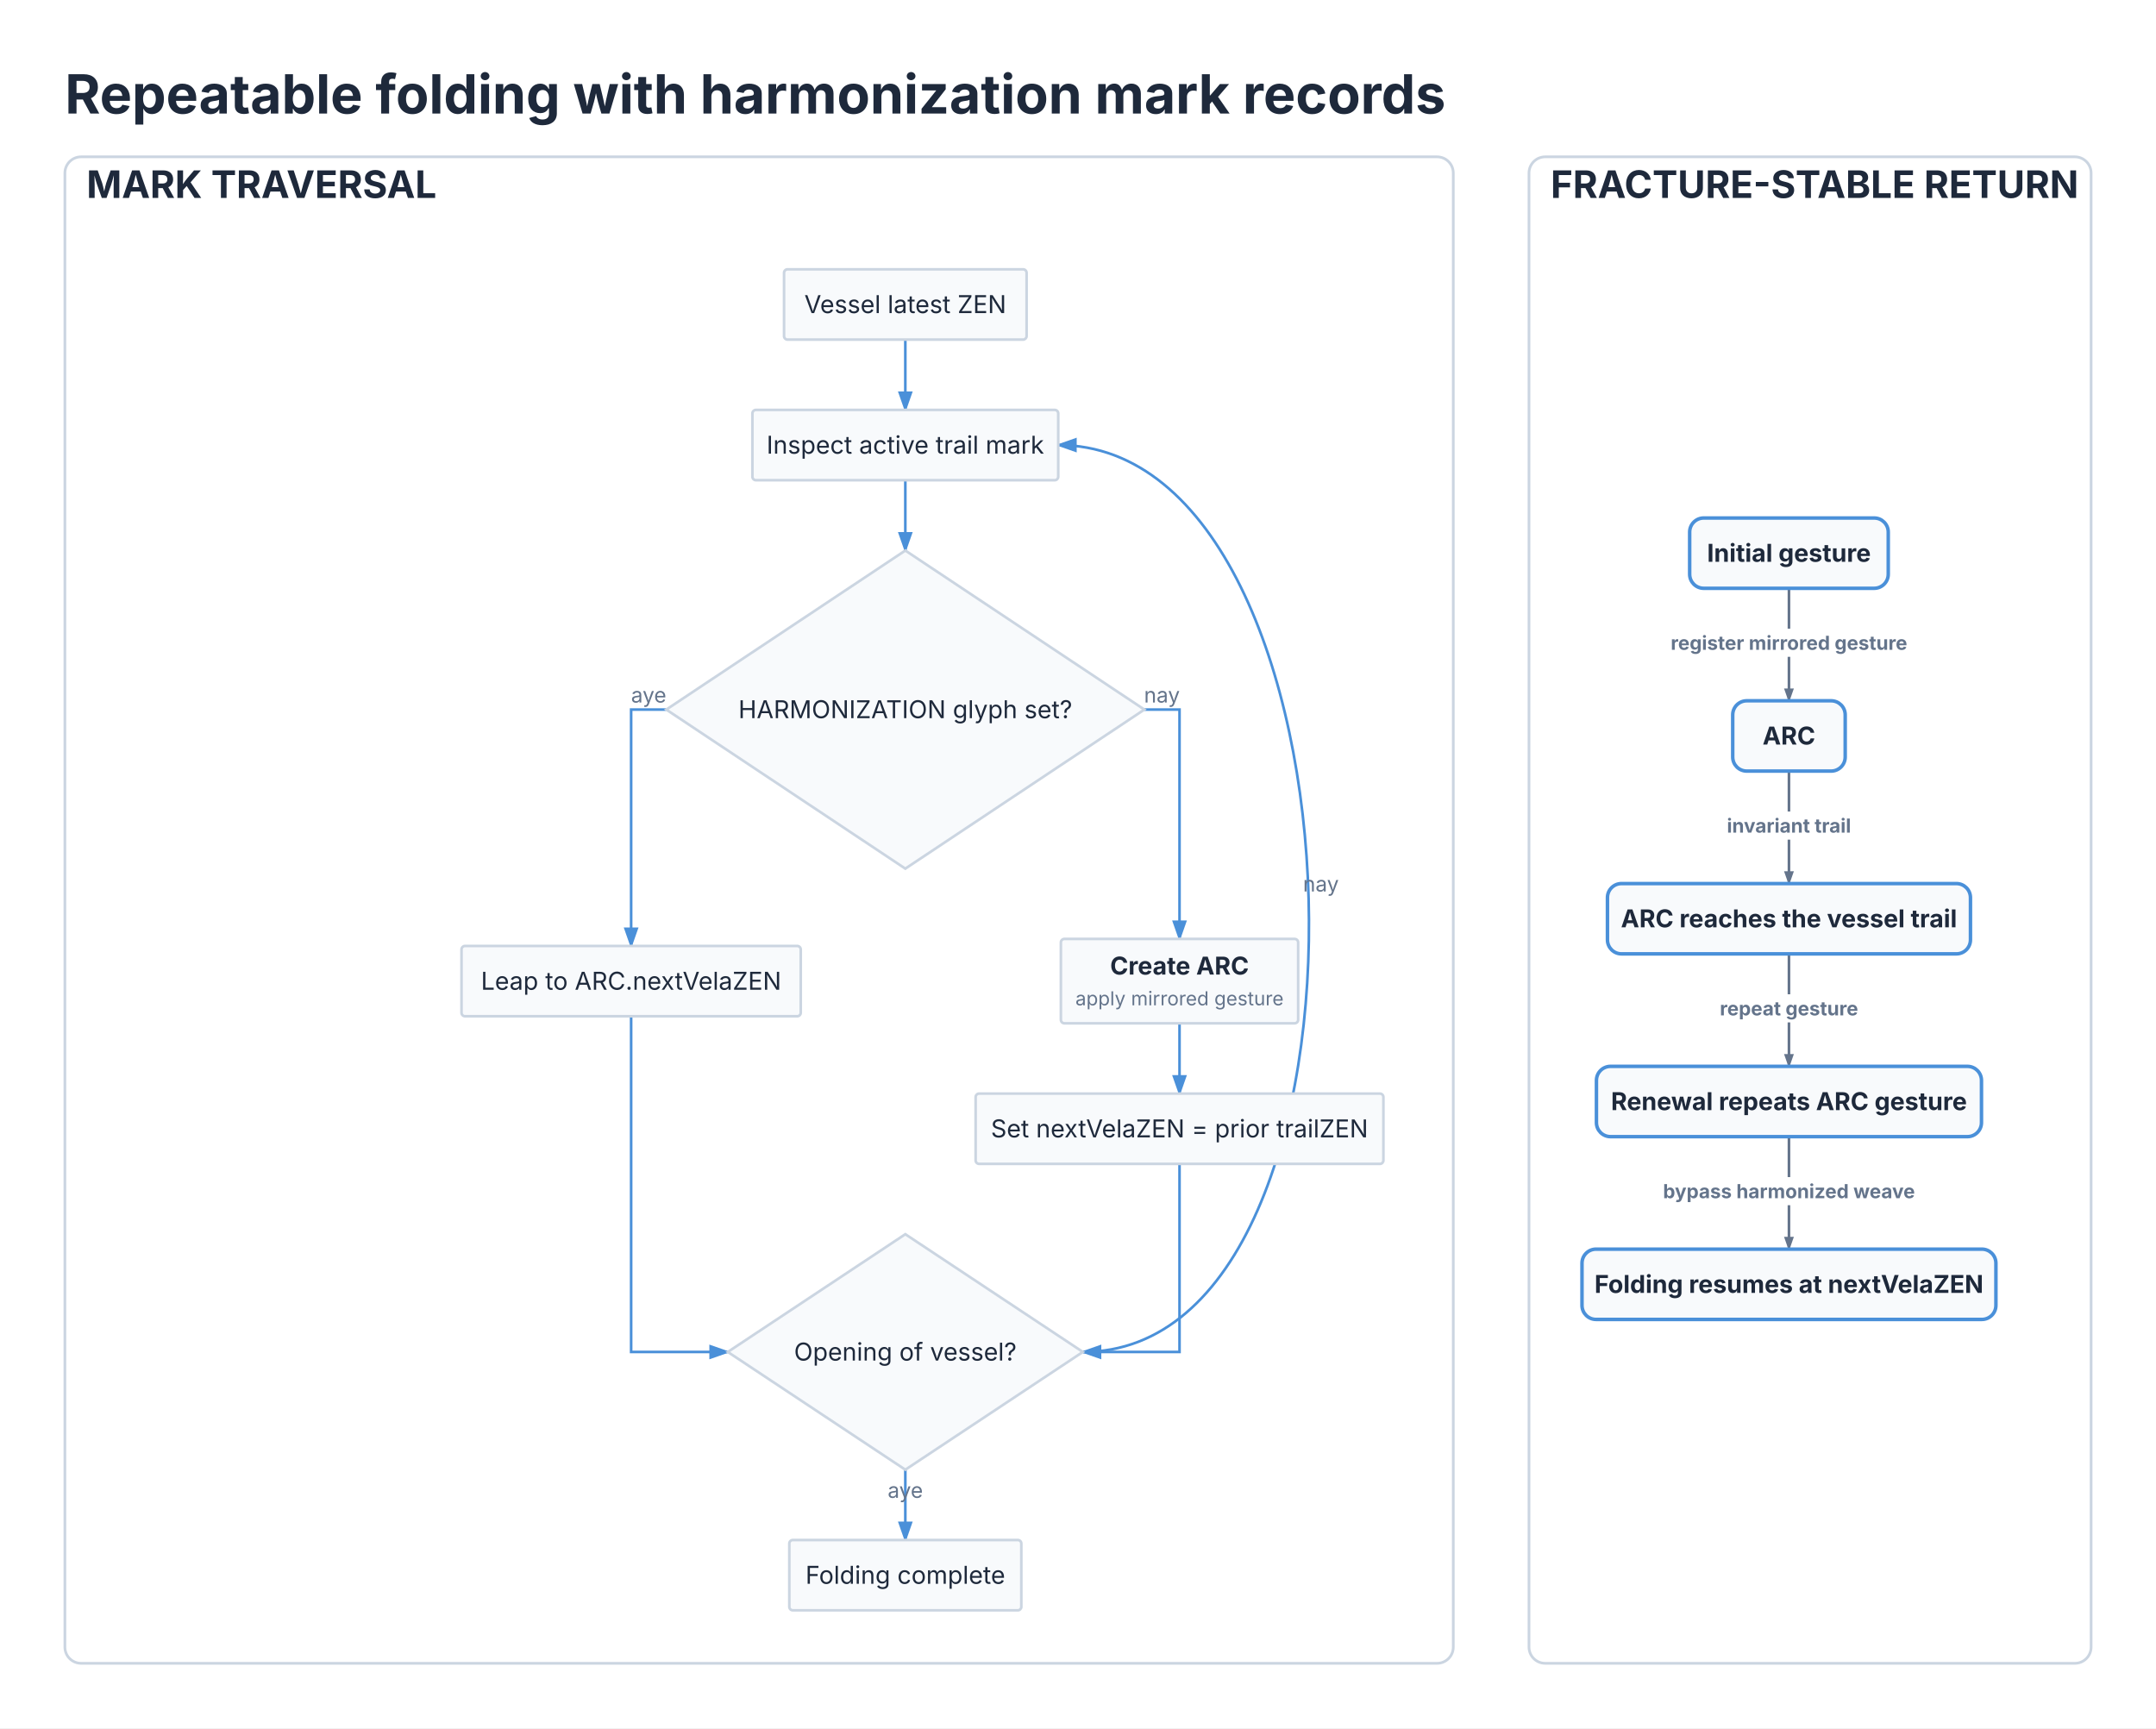
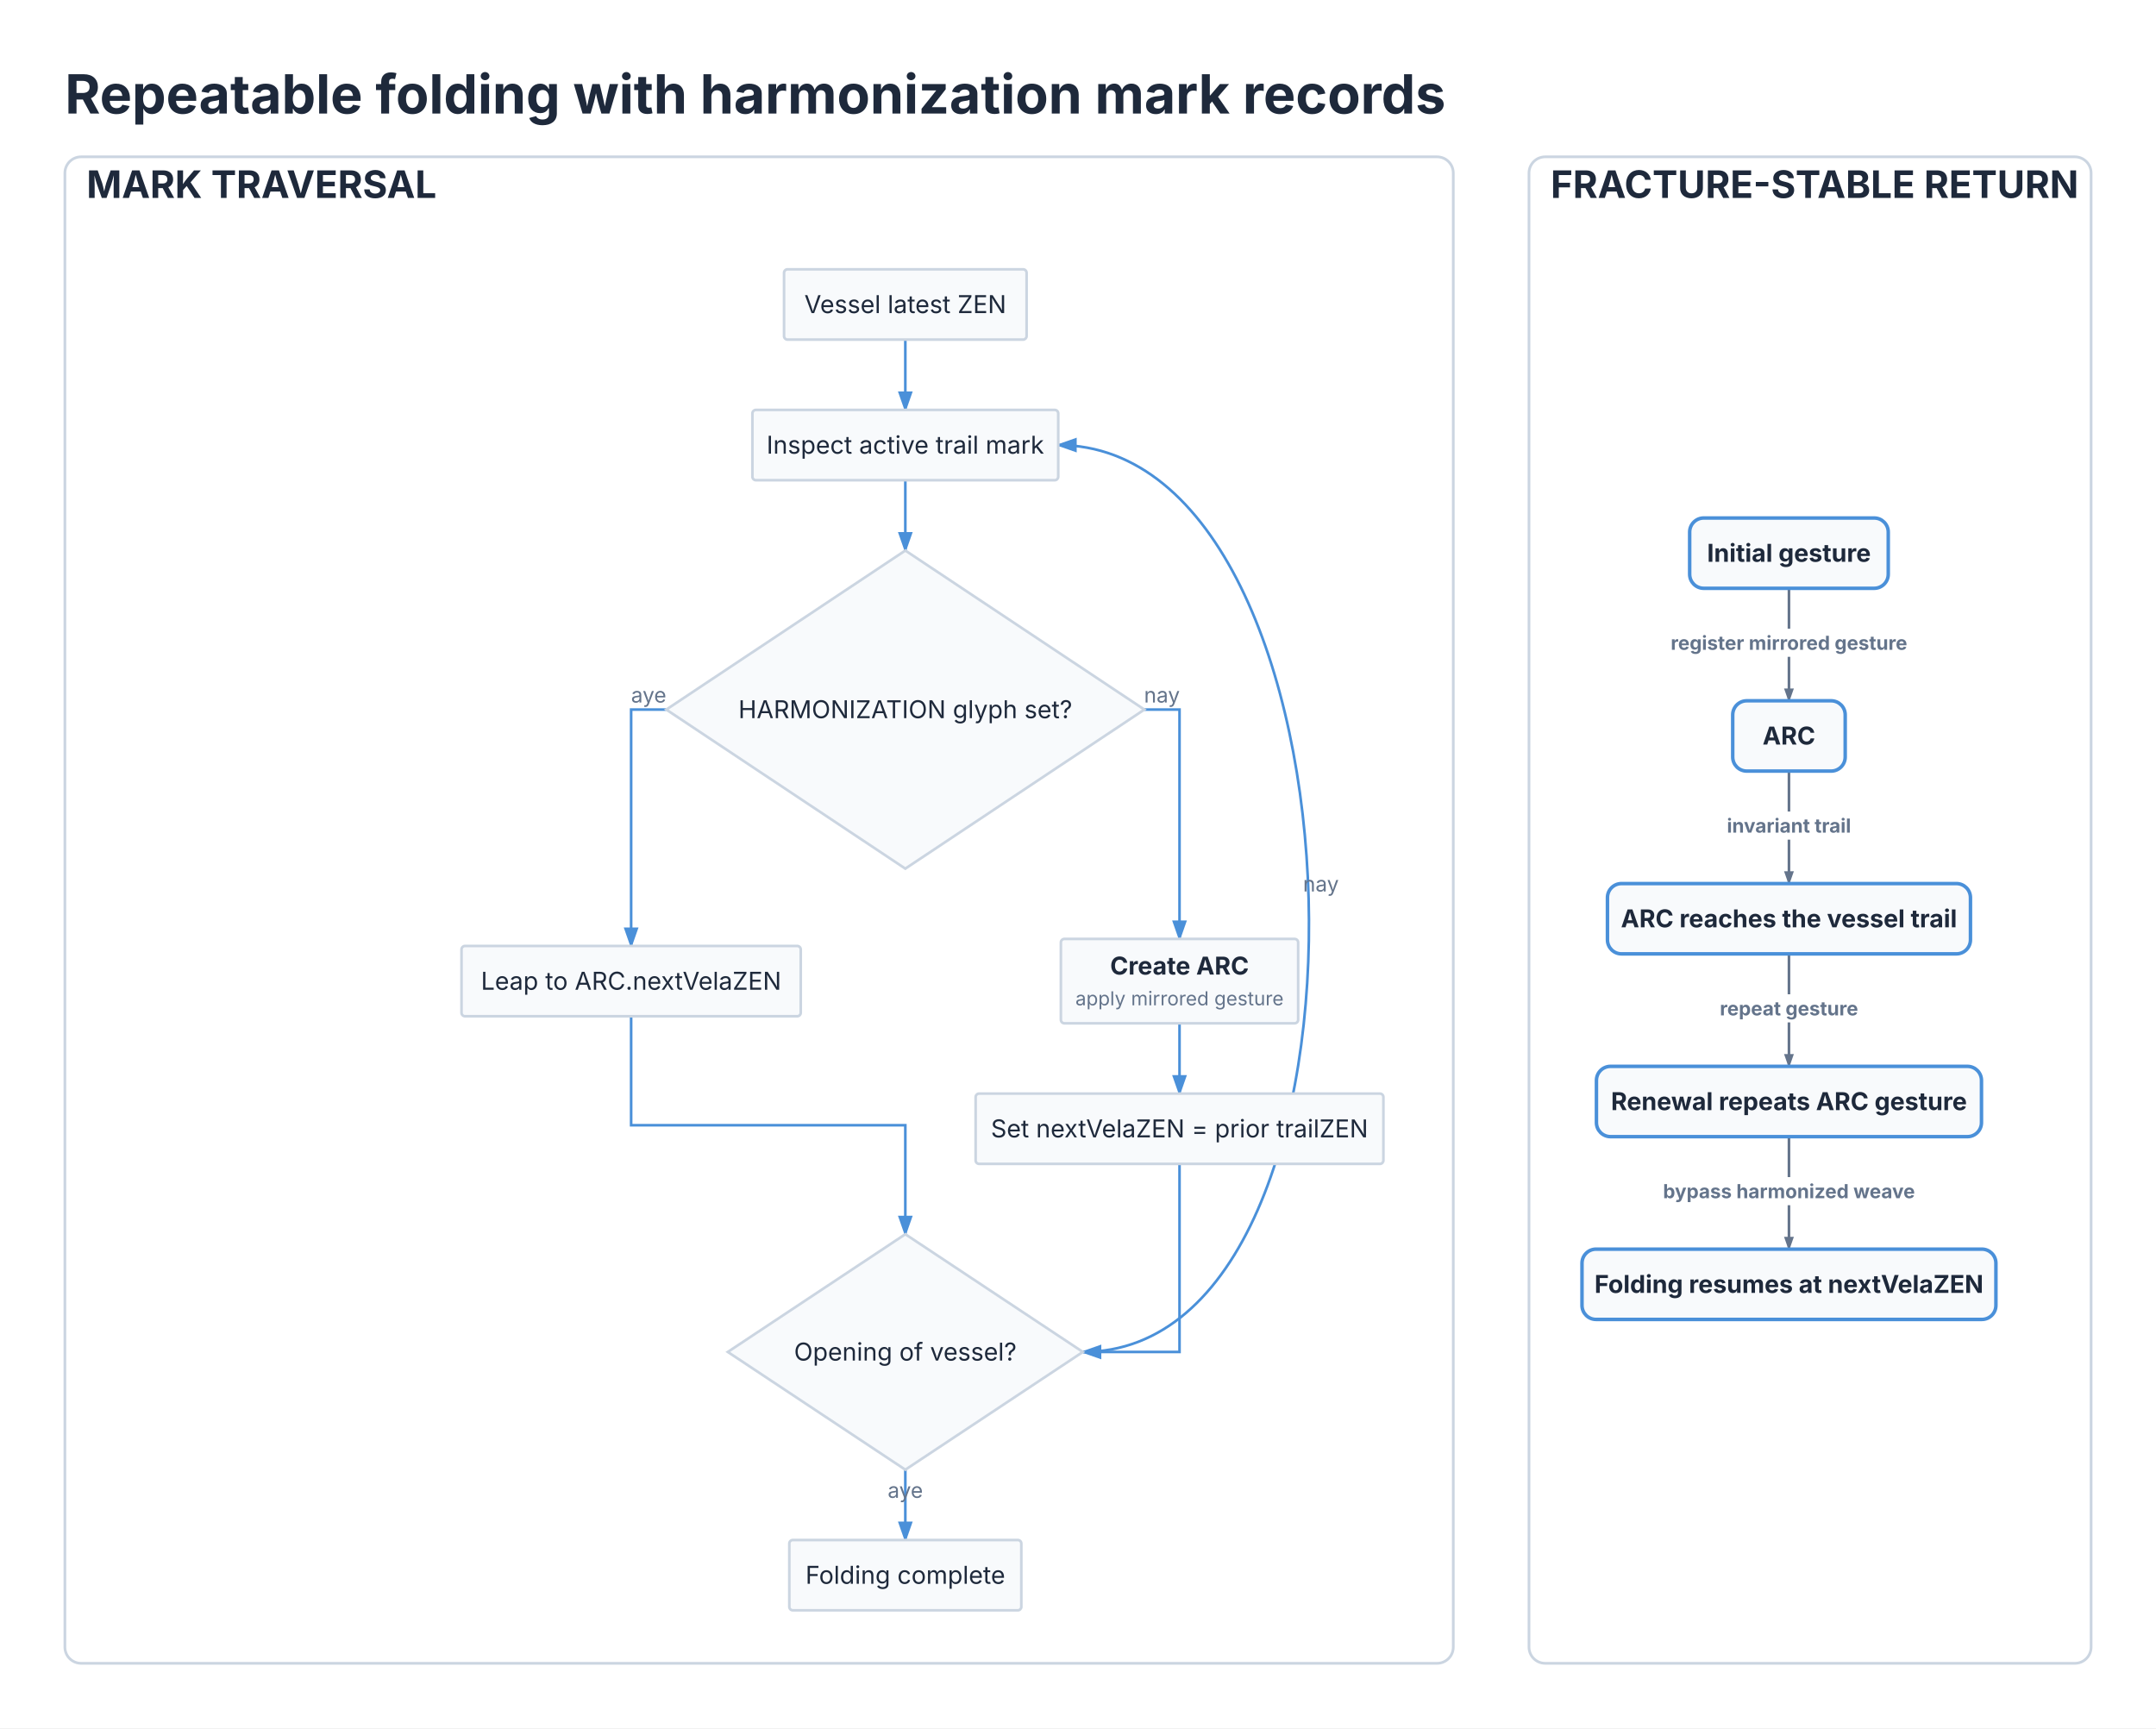
<svg xmlns="http://www.w3.org/2000/svg" viewBox="0 0 797.313 639.15" width="797.313" height="639.15">
  <defs>
    <marker id="triton-arrow" markerWidth="8" markerHeight="5.6" refX="7" refY="2.8" orient="auto">
      <polygon points="0 0, 8 2.8, 0 5.6" fill="#4A90D9" />
    </marker>
    <marker id="dsgraph-arrow" markerWidth="8" markerHeight="5.6" refX="7" refY="2.8" orient="auto" markerUnits="userSpaceOnUse">
      <polygon points="0 0, 8 2.8, 0 5.6" fill="#64748B" />
    </marker>
    <marker id="dsgraph-arrow-active" markerWidth="8" markerHeight="5.6" refX="7" refY="2.8" orient="auto" markerUnits="userSpaceOnUse">
      <polygon points="0 0, 8 2.8, 0 5.6" fill="#4A90D9" />
    </marker>
  </defs>
  <rect x="0" y="0" width="797.313" height="639.15" fill="#FFFFFF" />
  <text x="24" y="42" font-size="20" font-family="Inter, system-ui, -apple-system, sans-serif" fill="#1E293B" font-weight="bold">Repeatable folding with harmonization mark records</text>
  <rect x="24" y="58" width="513.44" height="557.15" fill="#FFFFFF" stroke="#CBD5E1" stroke-width="1" rx="6" />
  <rect x="565.44" y="58" width="207.873" height="557.15" fill="#FFFFFF" stroke="#CBD5E1" stroke-width="1" rx="6" />
  <text x="32" y="73.2" font-size="14" font-family="Inter, system-ui, -apple-system, sans-serif" fill="#1E293B" text-anchor="start" font-weight="bold">MARK TRAVERSAL</text>
  <g transform="translate(28, 84) scale(0.65)">
    <path d="M 472 64 L 472 104" stroke="#4A90D9" stroke-width="1.5" fill="none" marker-end="url(#triton-arrow)" />
    <path d="M 472 144 L 472 184" stroke="#4A90D9" stroke-width="1.5" fill="none" marker-end="url(#triton-arrow)" />
    <path d="M 336 274.5 L 316 274.5 L 316 409" stroke="#4A90D9" stroke-width="1.5" fill="none" marker-end="url(#triton-arrow)" />
    <text x="326" y="270.5" font-size="12" font-family="Inter, system-ui, -apple-system, sans-serif" fill="#64748B" text-anchor="middle">aye</text>
    <path d="M 608 274.5 L 628 274.5 L 628 405" stroke="#4A90D9" stroke-width="1.5" fill="none" marker-end="url(#triton-arrow)" />
    <text x="618" y="270.5" font-size="12" font-family="Inter, system-ui, -apple-system, sans-serif" fill="#64748B" text-anchor="middle">nay</text>
    <path d="M 628 453 L 628 493" stroke="#4A90D9" stroke-width="1.5" fill="none" marker-end="url(#triton-arrow)" />
-     <path d="M 316 449 L 316 640 L 371 640" stroke="#4A90D9" stroke-width="1.5" fill="none" marker-end="url(#triton-arrow)" />
+     <path d="M 316 449 L 316 511 L 472 511 L 472 573" stroke="#4A90D9" stroke-width="1.5" fill="none" marker-end="url(#triton-arrow)" />
    <path d="M 628 533 L 628 640 L 573 640" stroke="#4A90D9" stroke-width="1.5" fill="none" marker-end="url(#triton-arrow)" />
    <path d="M 573 640 C 753.6 640, 739.6 124, 559 124" stroke="#4A90D9" stroke-width="1.5" fill="none" marker-end="url(#triton-arrow)" />
    <text x="708.45" y="378" font-size="12" font-family="Inter, system-ui, -apple-system, sans-serif" fill="#64748B" text-anchor="middle">nay</text>
    <path d="M 472 707 L 472 747" stroke="#4A90D9" stroke-width="1.5" fill="none" marker-end="url(#triton-arrow)" />
    <text x="472" y="723" font-size="12" font-family="Inter, system-ui, -apple-system, sans-serif" fill="#64748B" text-anchor="middle">aye</text>
    <g id="start">
      <rect x="403" y="24" width="138" height="40" fill="#F8FAFC" stroke="#CBD5E1" stroke-width="1.5" rx="2" />
      <text x="472" y="48.9" font-size="14" font-family="Inter, system-ui, -apple-system, sans-serif" fill="#1E293B" text-anchor="middle">Vessel latest ZEN</text>
    </g>
    <g id="read">
      <rect x="385" y="104" width="174" height="40" fill="#F8FAFC" stroke="#CBD5E1" stroke-width="1.5" rx="2" />
      <text x="472" y="128.9" font-size="14" font-family="Inter, system-ui, -apple-system, sans-serif" fill="#1E293B" text-anchor="middle">Inspect active trail mark</text>
    </g>
    <g id="flag">
      <path d="M 472 184 L 608 274.5 L 472 365 L 336 274.5 Z" stroke="#CBD5E1" stroke-width="1.5" fill="#F8FAFC" />
      <text x="472" y="279.4" font-size="14" font-family="Inter, system-ui, -apple-system, sans-serif" fill="#1E293B" text-anchor="middle">HARMONIZATION glyph set?</text>
    </g>
    <g id="skip">
      <rect x="219.5" y="409" width="193" height="40" fill="#F8FAFC" stroke="#CBD5E1" stroke-width="1.5" rx="2" />
      <text x="316" y="433.9" font-size="14" font-family="Inter, system-ui, -apple-system, sans-serif" fill="#1E293B" text-anchor="middle">Leap to ARC.nextVelaZEN</text>
    </g>
    <g id="compensate">
      <rect x="560.5" y="405" width="135" height="48" fill="#F8FAFC" stroke="#CBD5E1" stroke-width="1.5" rx="2" />
      <text x="628" y="425.28" font-size="14" font-family="Inter, system-ui, -apple-system, sans-serif" fill="#1E293B" text-anchor="middle" font-weight="bold">Create ARC</text>
      <text x="628" y="442.78" font-size="11" font-family="Inter, system-ui, -apple-system, sans-serif" fill="#64748B" text-anchor="middle">apply mirrored gesture</text>
    </g>
    <g id="previous">
      <rect x="512" y="493" width="232" height="40" fill="#F8FAFC" stroke="#CBD5E1" stroke-width="1.5" rx="2" />
      <text x="628" y="517.9" font-size="14" font-family="Inter, system-ui, -apple-system, sans-serif" fill="#1E293B" text-anchor="middle">Set nextVelaZEN = prior trailZEN</text>
    </g>
    <g id="done">
      <path d="M 472 573 L 573 640 L 472 707 L 371 640 Z" stroke="#CBD5E1" stroke-width="1.5" fill="#F8FAFC" />
      <text x="472" y="644.9" font-size="14" font-family="Inter, system-ui, -apple-system, sans-serif" fill="#1E293B" text-anchor="middle">Opening of vessel?</text>
    </g>
    <g id="finish">
      <rect x="406" y="747" width="132" height="40" fill="#F8FAFC" stroke="#CBD5E1" stroke-width="1.5" rx="2" />
      <text x="472" y="771.9" font-size="14" font-family="Inter, system-ui, -apple-system, sans-serif" fill="#1E293B" text-anchor="middle">Folding complete</text>
    </g>
  </g>
  <text x="573.44" y="73.2" font-size="14" font-family="Inter, system-ui, -apple-system, sans-serif" fill="#1E293B" text-anchor="start" font-weight="bold">FRACTURE-STABLE RETURN</text>
  <g transform="translate(569.44, 175.975) scale(0.65)">
    <path d="M 141.75 64 L 141.75 128" stroke="#64748B" stroke-width="1.5" fill="none" marker-end="url(#dsgraph-arrow)" />
    <path d="M 141.75 168 L 141.75 232" stroke="#64748B" stroke-width="1.5" fill="none" marker-end="url(#dsgraph-arrow)" />
    <path d="M 141.75 272 L 141.75 336" stroke="#64748B" stroke-width="1.5" fill="none" marker-end="url(#dsgraph-arrow)" />
    <path d="M 141.75 376 L 141.75 440" stroke="#64748B" stroke-width="1.5" fill="none" marker-end="url(#dsgraph-arrow)" />
    <rect x="76.776" y="87" width="129.945" height="16" fill="#FFFFFF" stroke="#FFFFFF" stroke-width="0" rx="3" />
    <text x="141.748" y="99" font-size="11" font-family="Inter, system-ui, -apple-system, sans-serif" fill="#64748B" text-anchor="middle" font-weight="bold">register mirrored gesture</text>
    <rect x="105.903" y="191" width="71.691" height="16" fill="#FFFFFF" stroke="#FFFFFF" stroke-width="0" rx="3" />
    <text x="141.748" y="203" font-size="11" font-family="Inter, system-ui, -apple-system, sans-serif" fill="#64748B" text-anchor="middle" font-weight="bold">invariant trail</text>
    <rect x="101.58" y="295" width="80.337" height="16" fill="#FFFFFF" stroke="#FFFFFF" stroke-width="0" rx="3" />
    <text x="141.748" y="307" font-size="11" font-family="Inter, system-ui, -apple-system, sans-serif" fill="#64748B" text-anchor="middle" font-weight="bold">repeat gesture</text>
    <rect x="72.496" y="399" width="138.505" height="16" fill="#FFFFFF" stroke="#FFFFFF" stroke-width="0" rx="3" />
    <text x="141.748" y="411" font-size="11" font-family="Inter, system-ui, -apple-system, sans-serif" fill="#64748B" text-anchor="middle" font-weight="bold">bypass harmonized weave</text>
    <rect x="85.256" y="24" width="112.984" height="40" fill="#F8FAFC" stroke="#4A90D9" stroke-width="2" rx="8" />
    <text x="141.748" y="48.9" font-size="14" font-family="Inter, system-ui, -apple-system, sans-serif" fill="#1E293B" text-anchor="middle" font-weight="bold">Initial gesture</text>
    <rect x="109.748" y="128" width="64" height="40" fill="#F8FAFC" stroke="#4A90D9" stroke-width="2" rx="8" />
    <text x="141.748" y="152.9" font-size="14" font-family="Inter, system-ui, -apple-system, sans-serif" fill="#1E293B" text-anchor="middle" font-weight="bold">ARC</text>
    <rect x="38.484" y="232" width="206.528" height="40" fill="#F8FAFC" stroke="#4A90D9" stroke-width="2" rx="8" />
    <text x="141.748" y="256.9" font-size="14" font-family="Inter, system-ui, -apple-system, sans-serif" fill="#1E293B" text-anchor="middle" font-weight="bold">ARC reaches the vessel trail</text>
    <rect x="32.216" y="336" width="219.065" height="40" fill="#F8FAFC" stroke="#4A90D9" stroke-width="2" rx="8" />
    <text x="141.748" y="360.9" font-size="14" font-family="Inter, system-ui, -apple-system, sans-serif" fill="#1E293B" text-anchor="middle" font-weight="bold">Renewal repeats ARC gesture</text>
    <rect x="24" y="440" width="235.497" height="40" fill="#F8FAFC" stroke="#4A90D9" stroke-width="2" rx="8" />
    <text x="141.748" y="464.9" font-size="14" font-family="Inter, system-ui, -apple-system, sans-serif" fill="#1E293B" text-anchor="middle" font-weight="bold">Folding resumes at nextVelaZEN</text>
  </g>
</svg>
